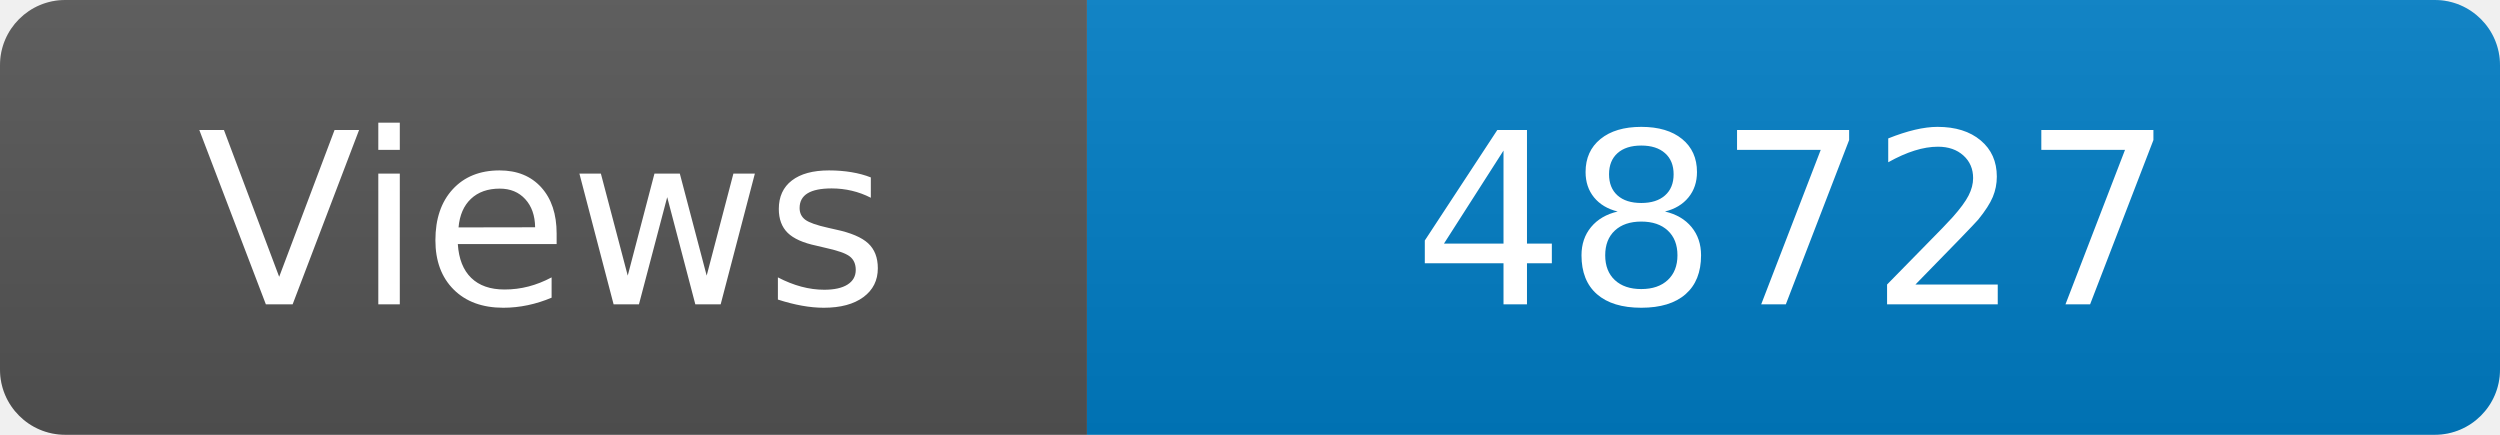
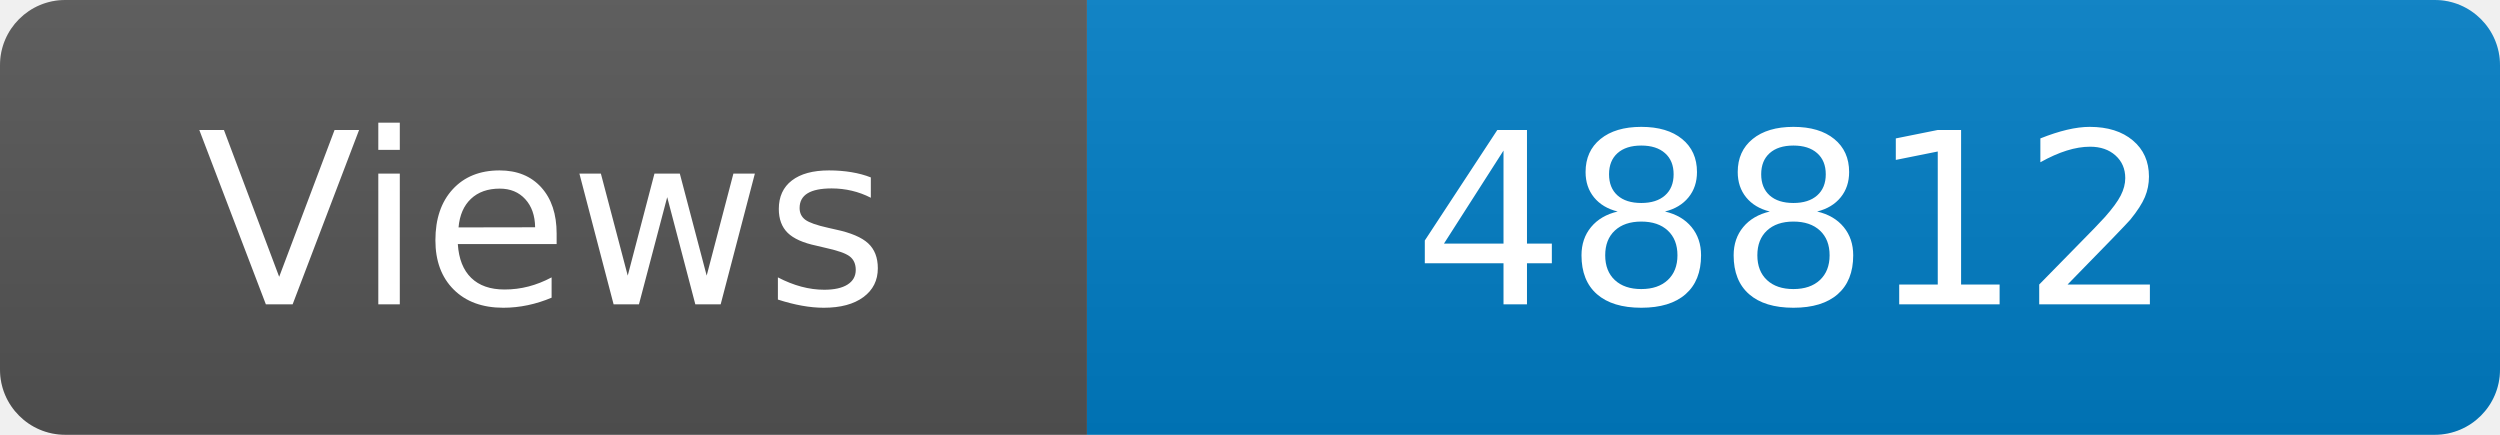
<svg xmlns="http://www.w3.org/2000/svg" width="115" height="20" role="img" aria-label="Maintained?: yes">
  <linearGradient id="s" x2="0" y2="100%">
    <stop offset="0" stop-color="#bbb" stop-opacity=".1" />
    <stop offset="1" stop-opacity=".1" />
  </linearGradient>
  <clipPath id="r">
    <rect width="115" height="20" rx="3" fill="#fff" />
  </clipPath>
  <g clip-path="url(#r)">
    <rect width="50" height="20" fill="#555" />
    <rect x="50" width="160" height="20" fill="#007ec6" />
    <rect width="115" height="20" fill="url(#s)" />
  </g>
  <g fill="#fff" text-anchor="middle" font-family="Verdana,Geneva,DejaVu Sans,sans-serif" font-size="110">
    <text x="250" y="140" transform="scale(.1)" fill="#fff">Views</text>
-     <text x="825" y="140" transform="scale(.1)" fill="#fff">48727</text>
+     <text x="825" y="140" transform="scale(.1)" fill="#fff">48812</text>
  </g>
</svg>
